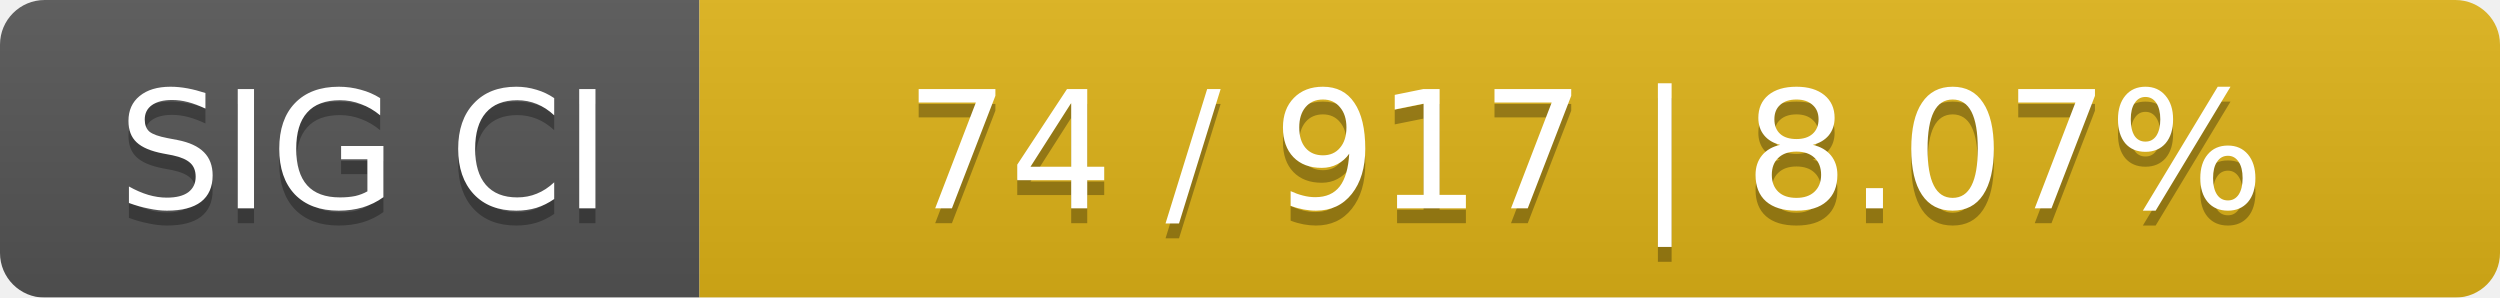
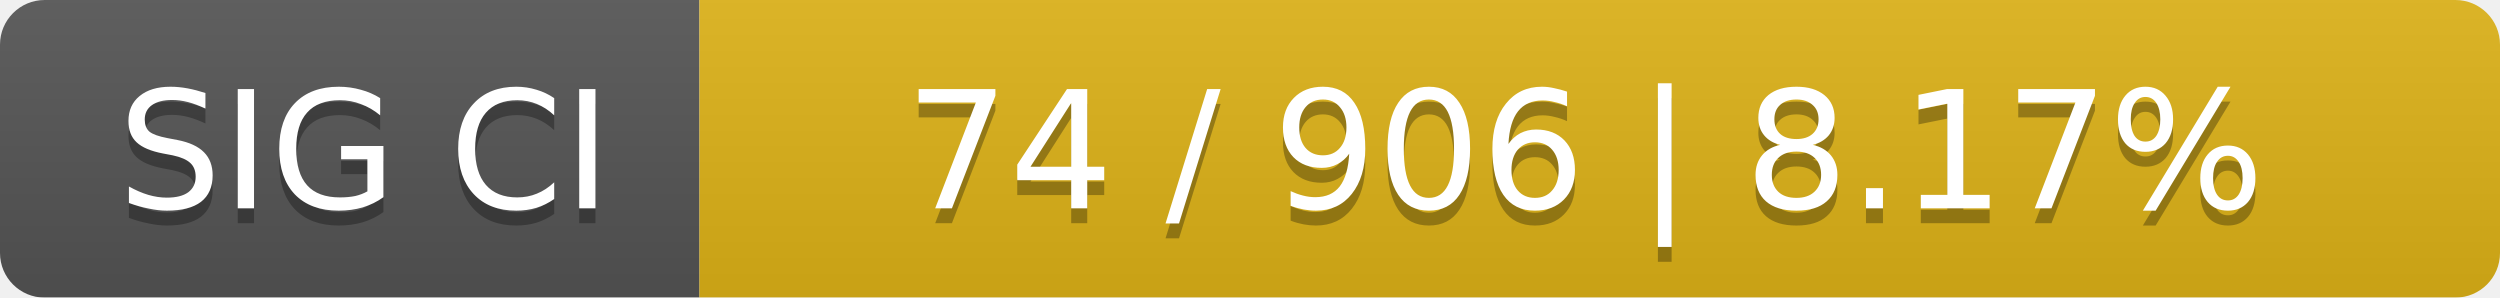
<svg xmlns="http://www.w3.org/2000/svg" width="168" height="20">
  <linearGradient id="smooth" x2="0" y2="100%">
    <stop offset="0" stop-color="#bbb" stop-opacity=".1" />
    <stop offset="1" stop-opacity=".1" />
  </linearGradient>
  <mask id="round">
    <rect width="168" height="20" rx="3" fill="#fff" />
  </mask>
  <g mask="url(#round)">
    <rect width="47" height="20" fill="#555" />
    <rect x="47" width="121" height="20" fill="#dfb317" />
    <rect width="168" height="20" fill="url(#smooth)" />
  </g>
  <g fill="#fff" text-anchor="middle" font-family="DejaVu Sans,Verdana,Geneva,sans-serif" font-size="11">
    <text x="24.5" y="15" fill="#010101" fill-opacity=".3">SIG CI</text>
    <text x="24.5" y="14">SIG CI</text>
-     <text x="106.5" y="15" fill="#010101" fill-opacity=".3">74 / 917    |    8.07%</text>
-     <text x="106.5" y="14">74 / 917    |    8.07%</text>
+     <text x="106.5" y="15" fill="#010101" fill-opacity=".3">74 / 906    |    8.17%</text>
+     <text x="106.5" y="14">74 / 906    |    8.17%</text>
  </g>
</svg>
